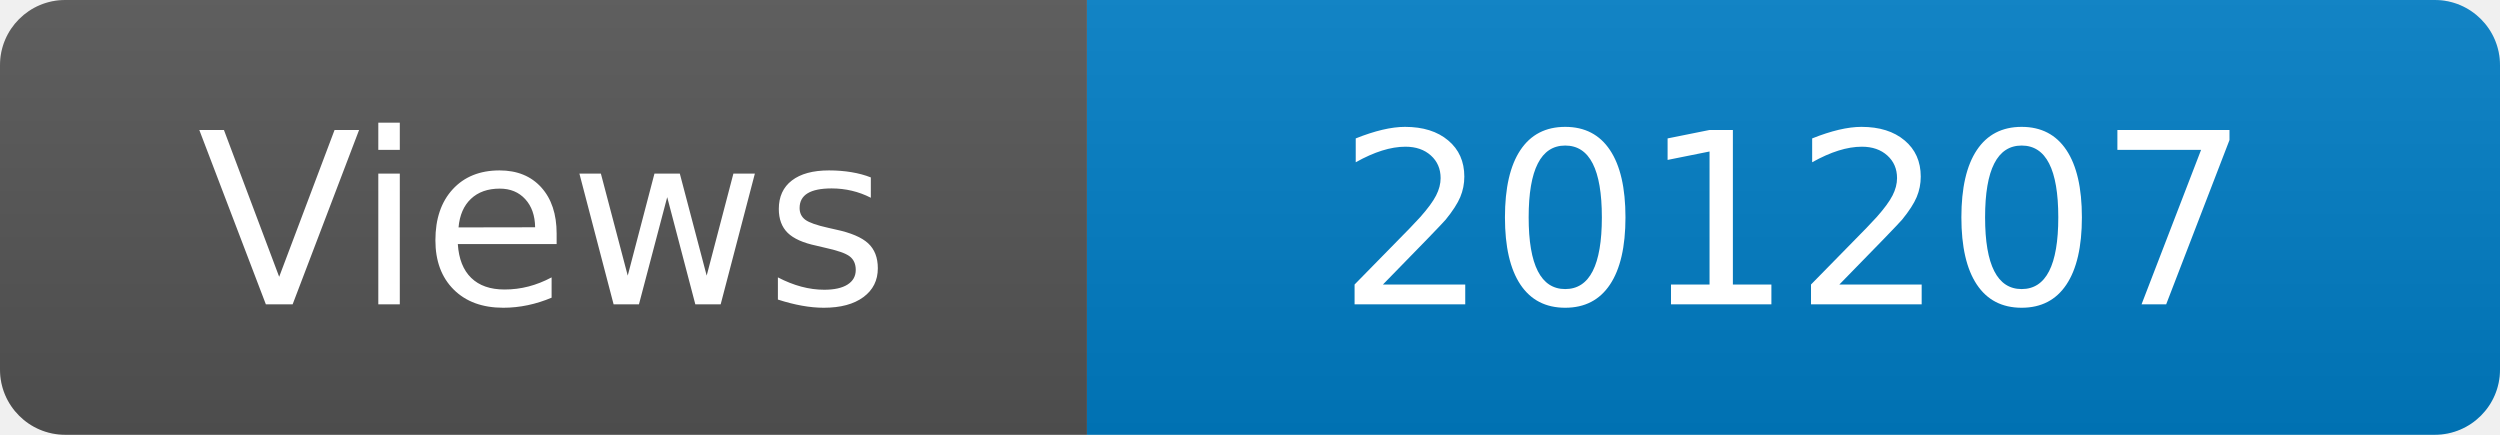
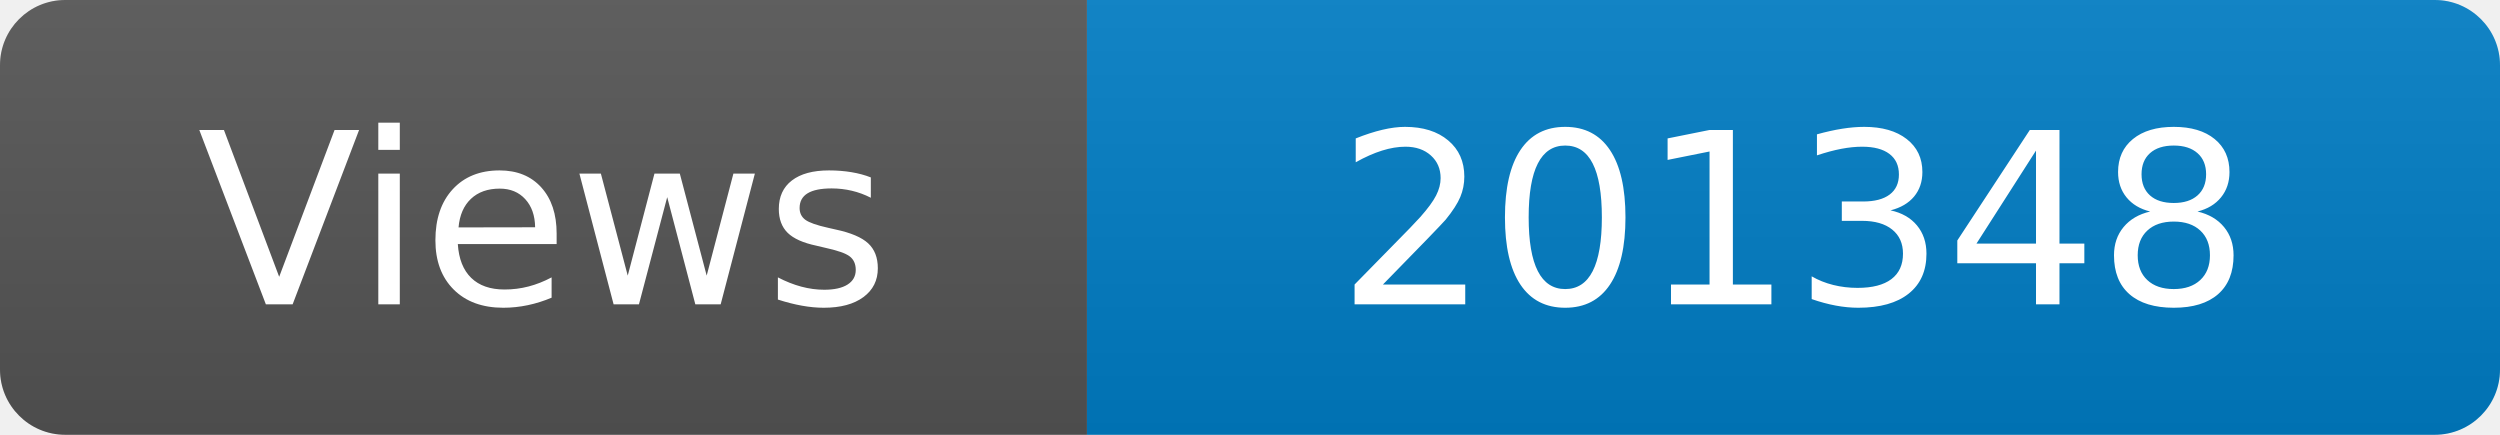
<svg xmlns="http://www.w3.org/2000/svg" width="115" height="20" role="img" aria-label="Maintained?: yes">
  <linearGradient id="s" x2="0" y2="100%">
    <stop offset="0" stop-color="#bbb" stop-opacity=".1" />
    <stop offset="1" stop-opacity=".1" />
  </linearGradient>
  <clipPath id="r">
    <rect width="115" height="20" rx="3" fill="#fff" />
  </clipPath>
  <g clip-path="url(#r)">
    <rect width="50" height="20" fill="#555" />
    <rect x="50" width="160" height="20" fill="#007ec6" />
    <rect width="115" height="20" fill="url(#s)" />
  </g>
  <g fill="#fff" text-anchor="middle" font-family="Verdana,Geneva,DejaVu Sans,sans-serif" font-size="110">
    <text x="250" y="140" transform="scale(.1)" fill="#fff">Views</text>
-     <text x="825" y="140" transform="scale(.1)" fill="#fff">201207</text>
+     <text x="825" y="140" transform="scale(.1)" fill="#fff">201348</text>
  </g>
</svg>
